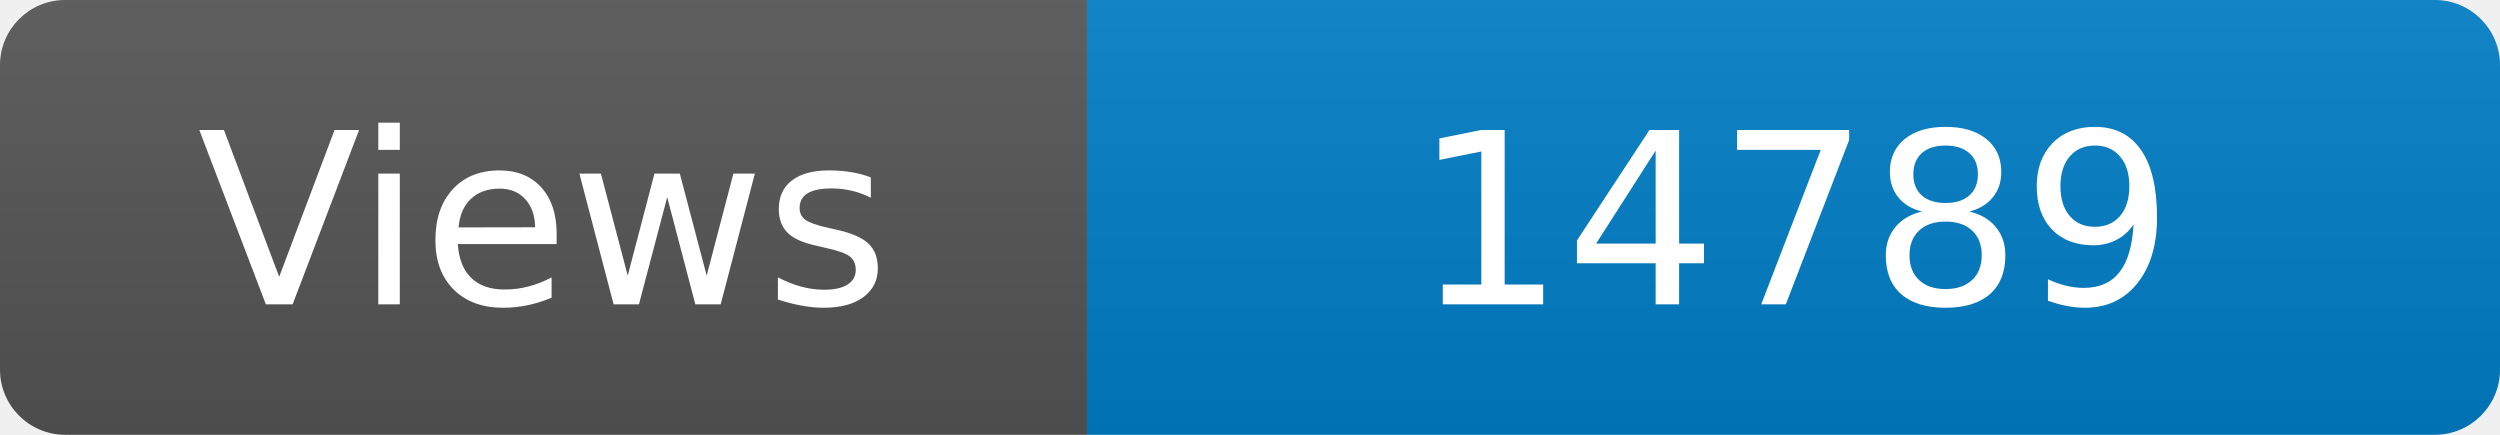
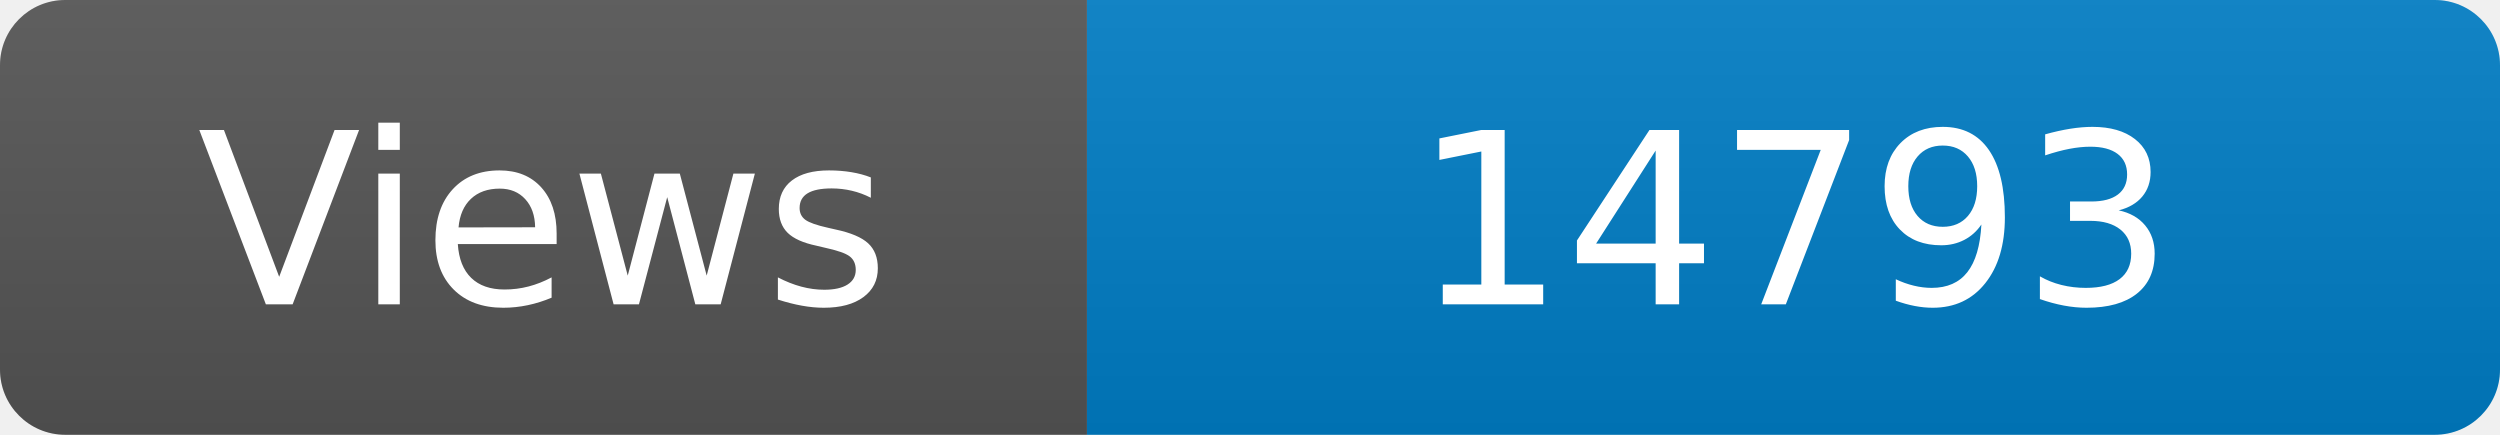
<svg xmlns="http://www.w3.org/2000/svg" width="115" height="20" role="img" aria-label="Maintained?: yes">
  <linearGradient id="s" x2="0" y2="100%">
    <stop offset="0" stop-color="#bbb" stop-opacity=".1" />
    <stop offset="1" stop-opacity=".1" />
  </linearGradient>
  <clipPath id="r">
    <rect width="115" height="20" rx="3" fill="#fff" />
  </clipPath>
  <g clip-path="url(#r)">
    <rect width="50" height="20" fill="#555" />
    <rect x="50" width="160" height="20" fill="#007ec6" />
    <rect width="115" height="20" fill="url(#s)" />
  </g>
  <g fill="#fff" text-anchor="middle" font-family="Verdana,Geneva,DejaVu Sans,sans-serif" font-size="110">
    <text x="250" y="140" transform="scale(.1)" fill="#fff">Views</text>
-     <text x="825" y="140" transform="scale(.1)" fill="#fff">14789</text>
+     <text x="825" y="140" transform="scale(.1)" fill="#fff">14793</text>
  </g>
</svg>
